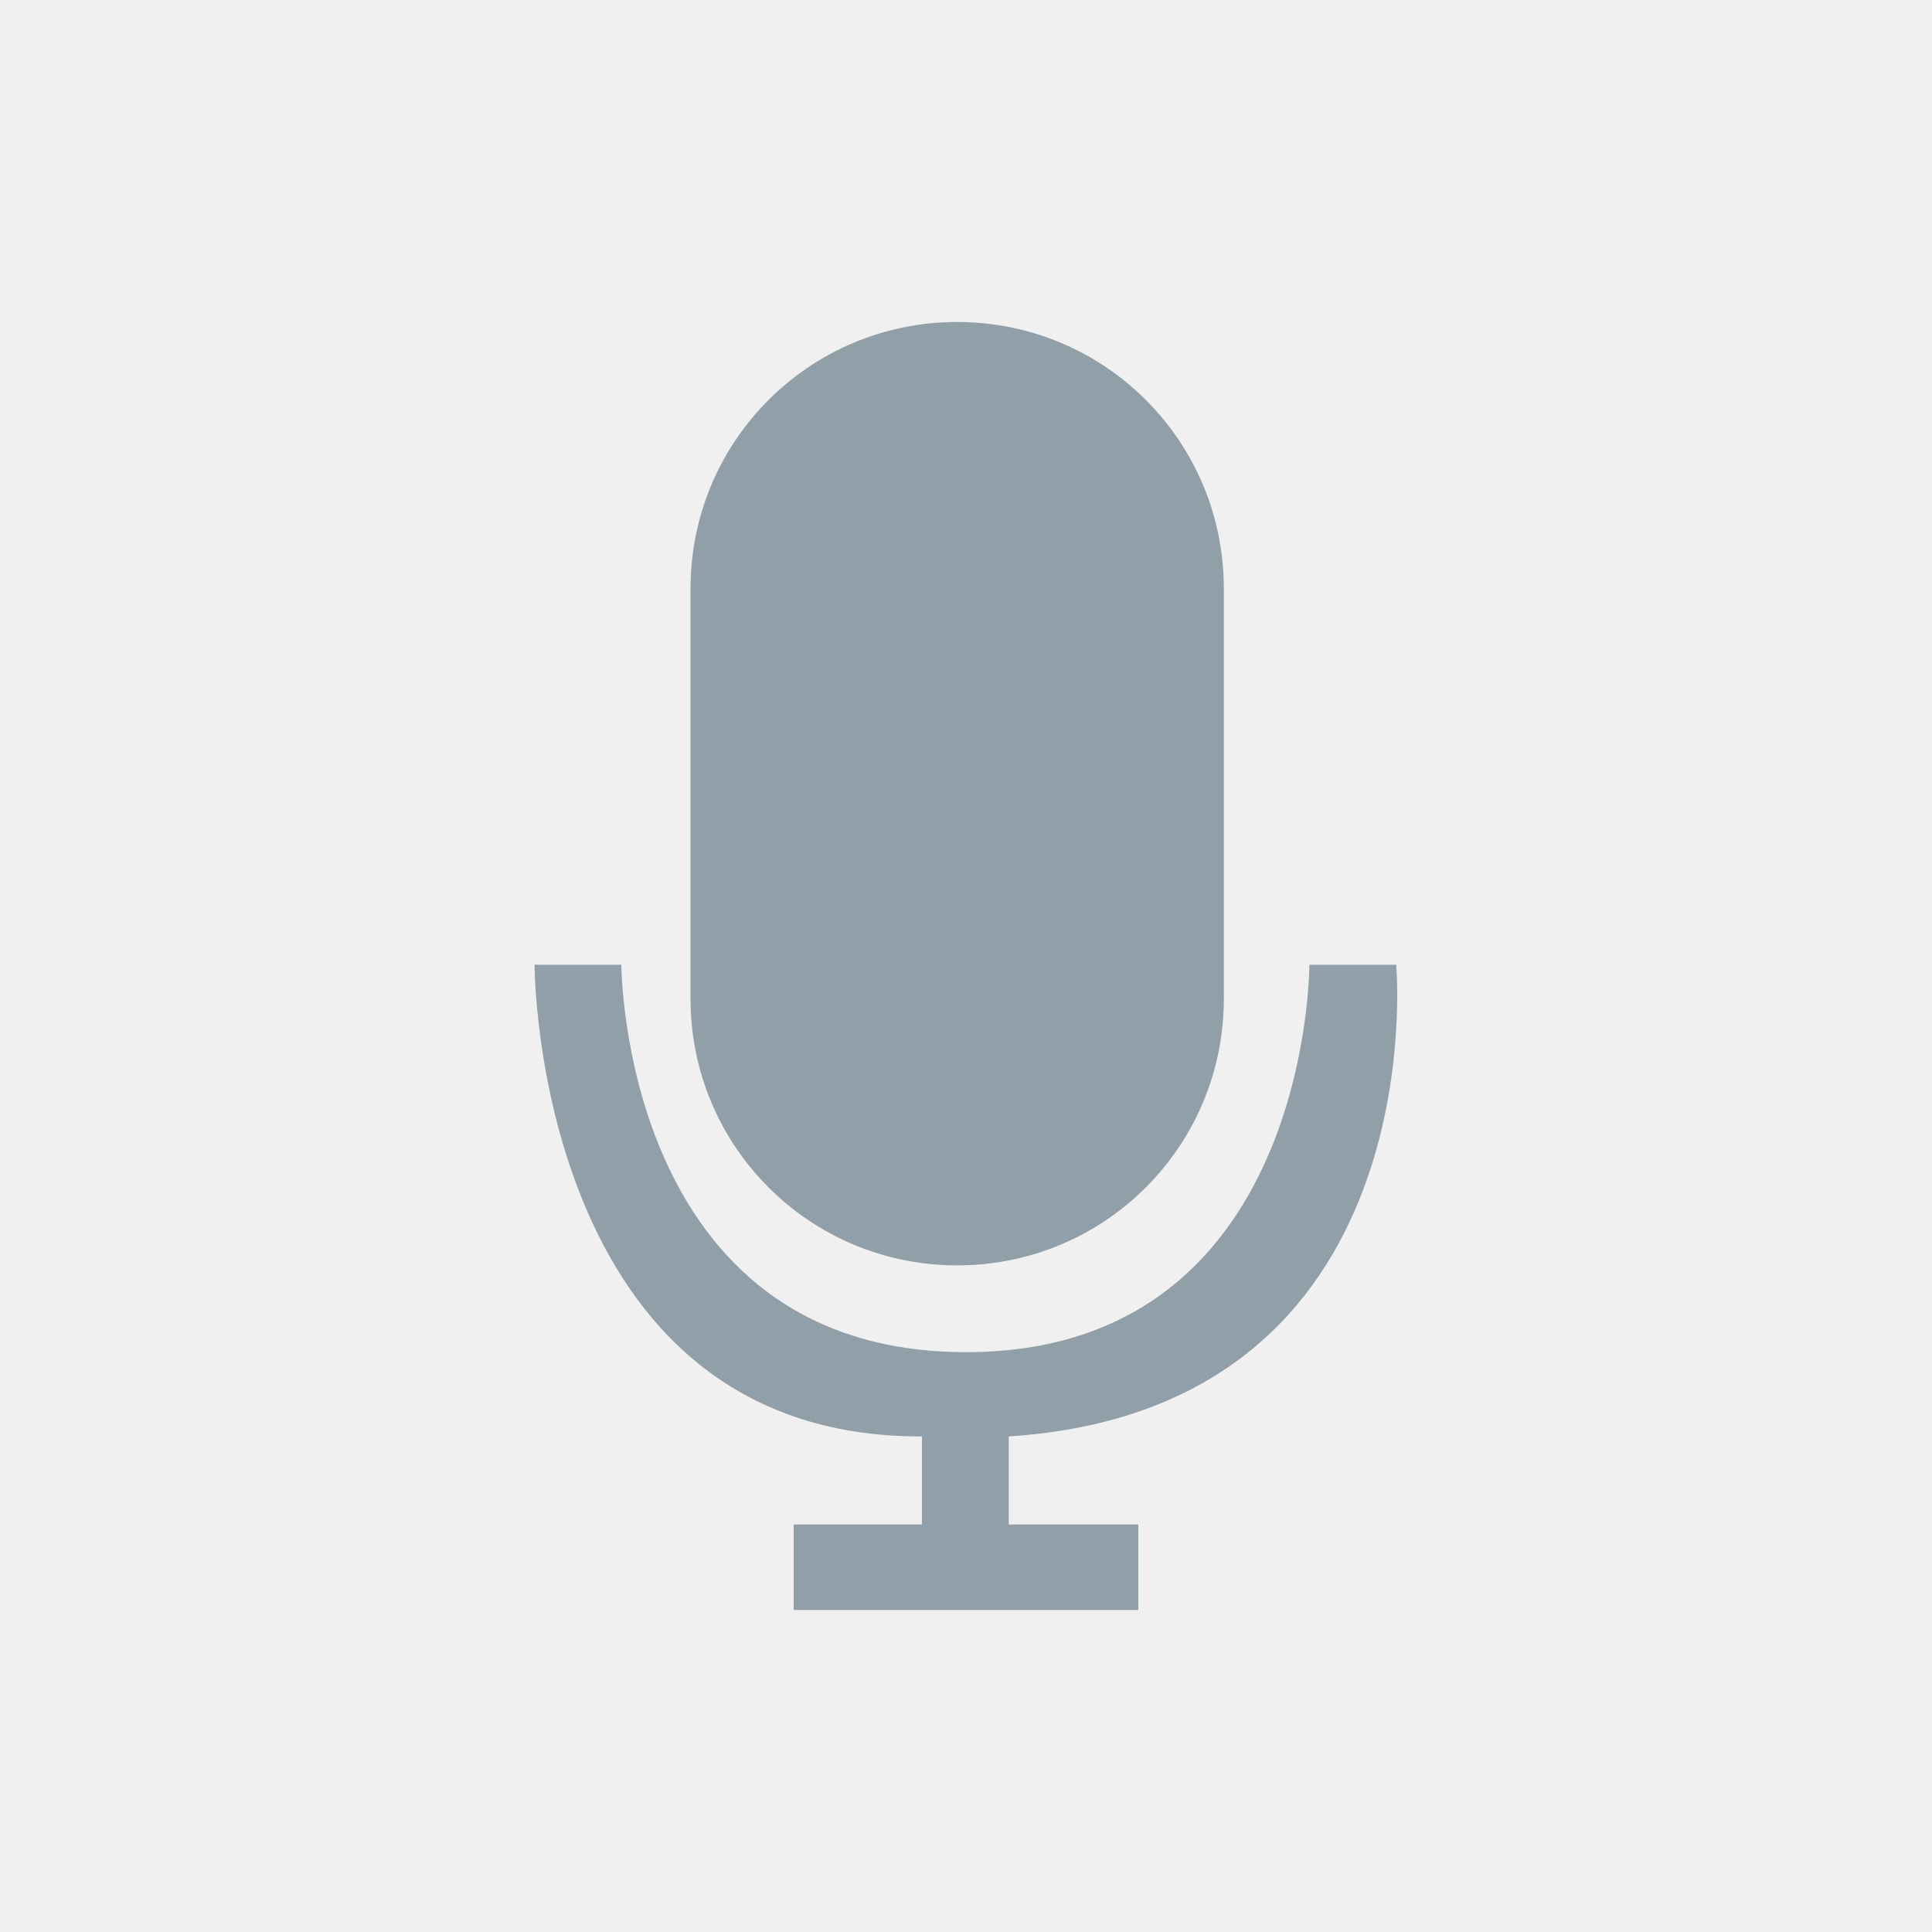
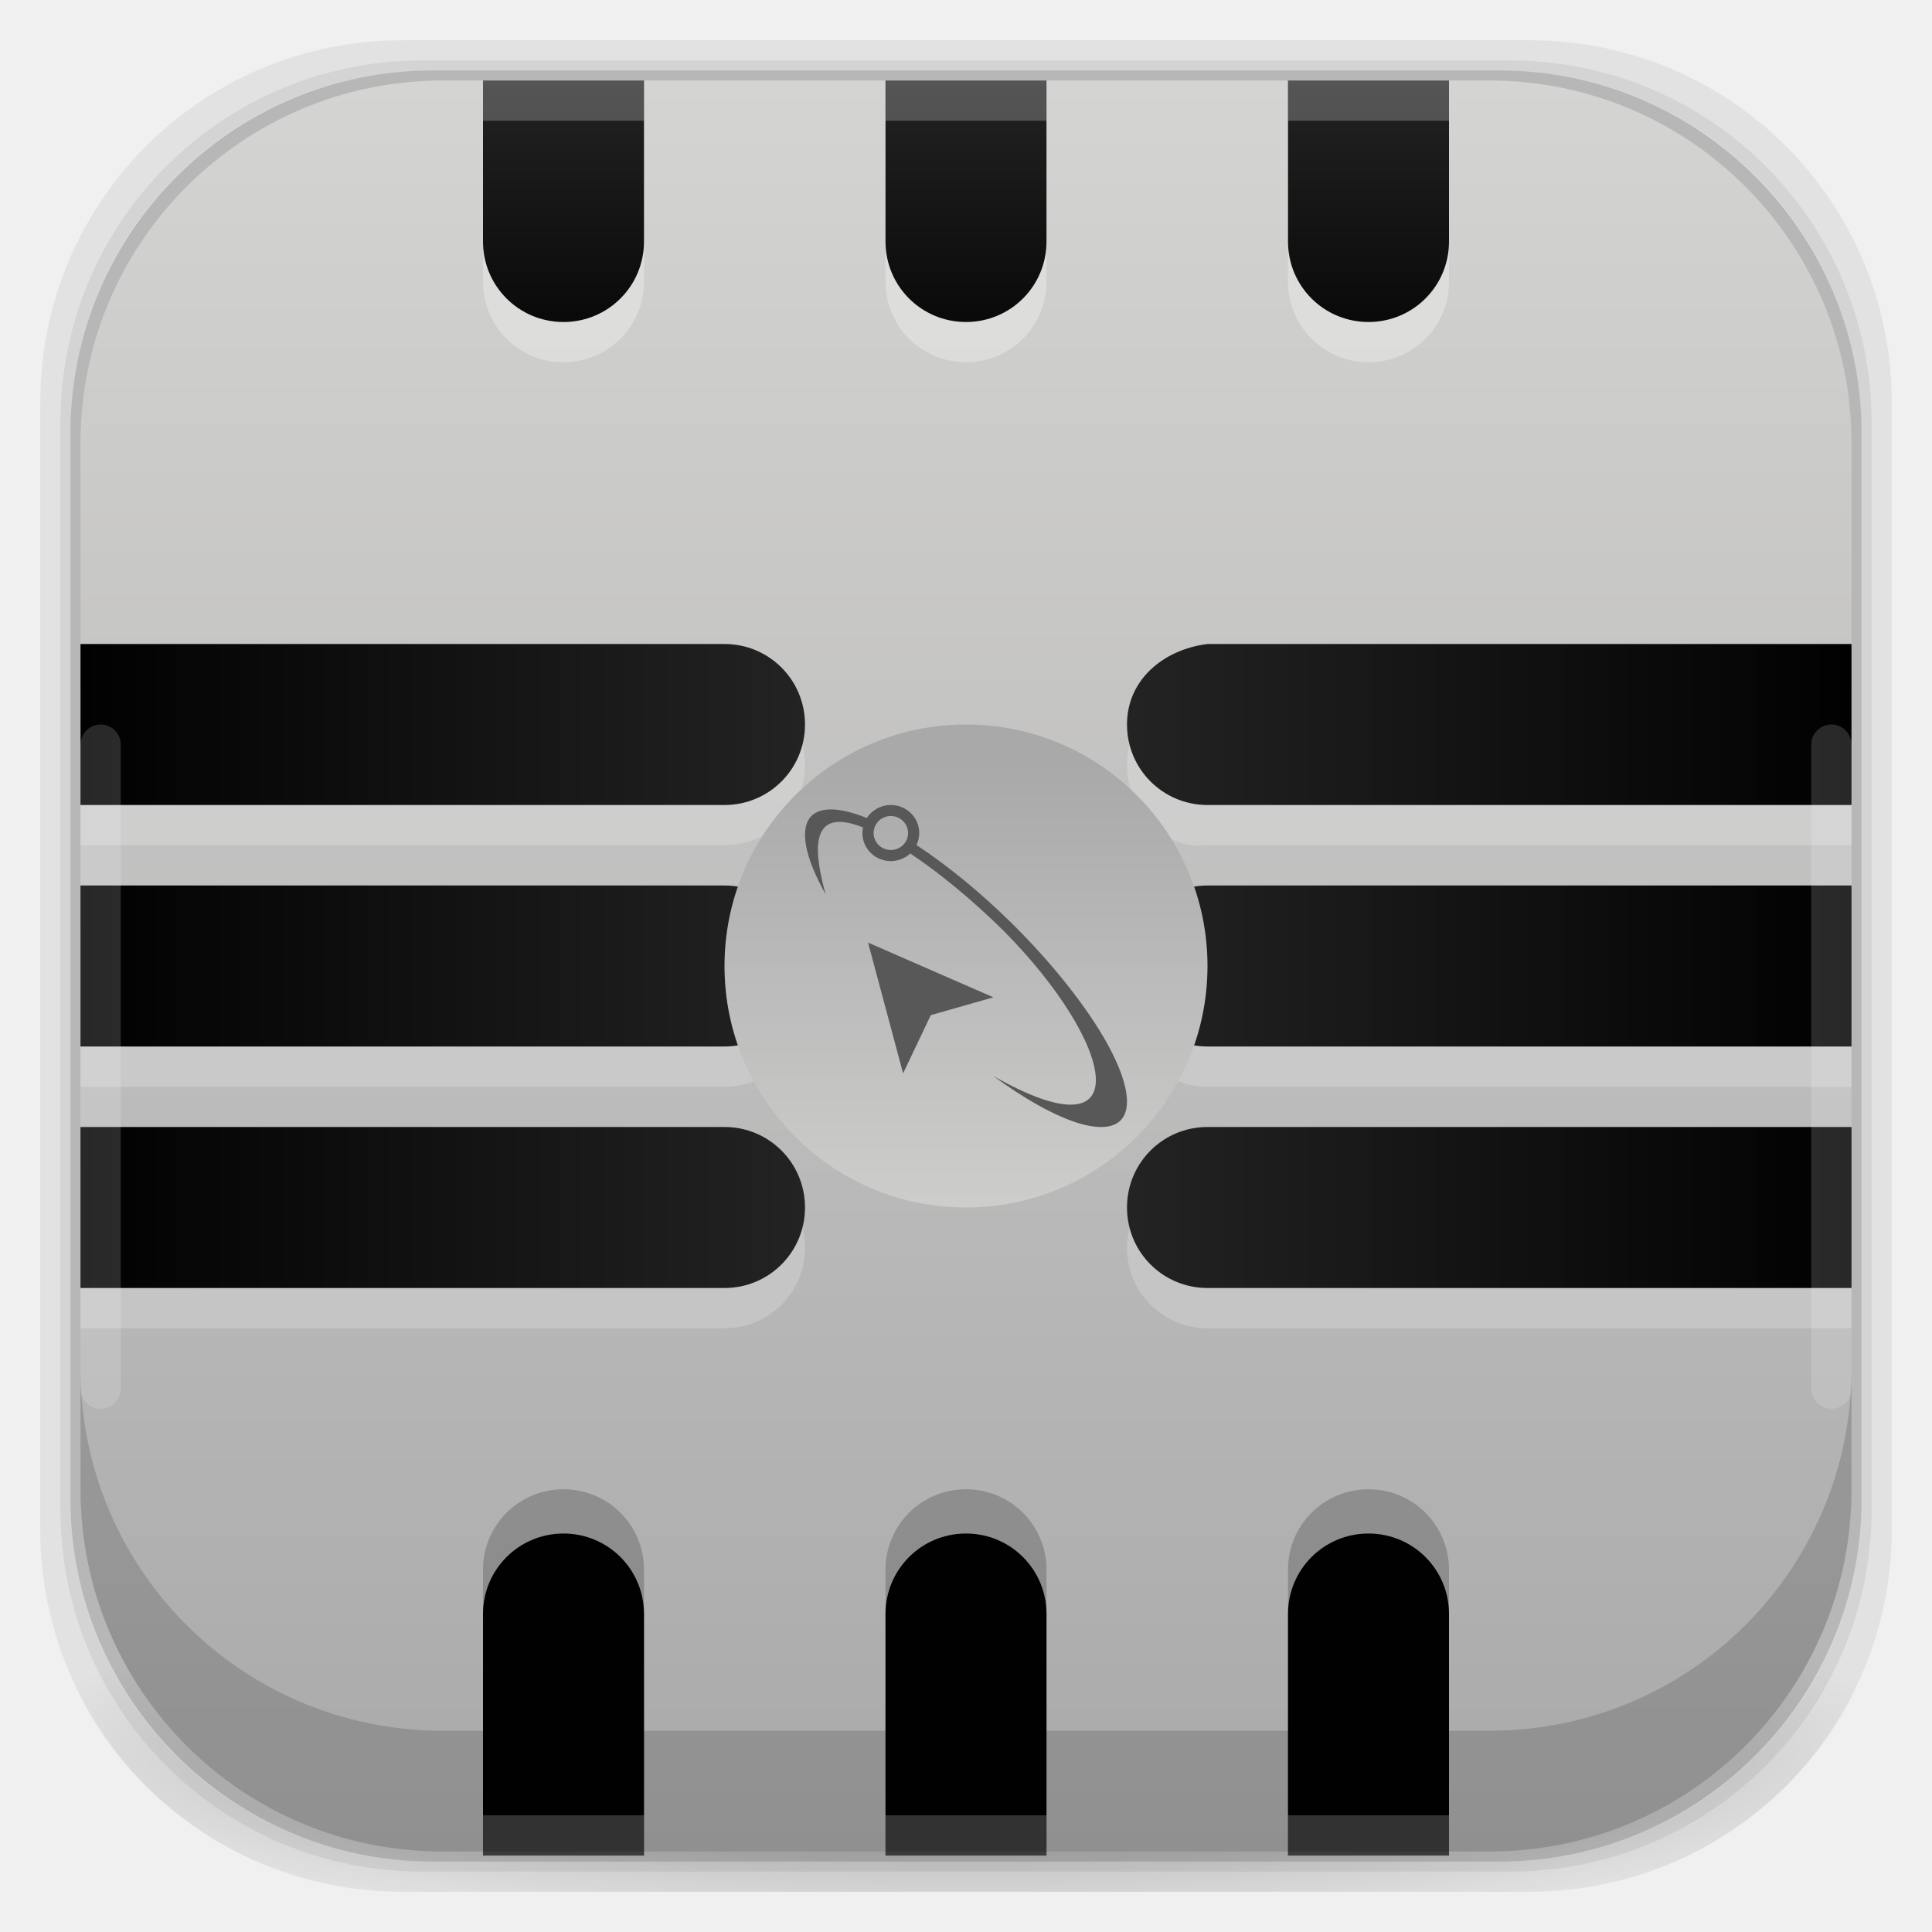
- <svg xmlns="http://www.w3.org/2000/svg" viewBox="0 0 48 48">
-   <g style="fill:none;stroke:#fff">
-     <g style="stroke-width:.5" transform="translate(-38.38147 -1006.1)">
-       <path d="m 15,16.875 -2.185,14.218 19.935,0 L 30,16.867 z" transform="translate(0 1004.362)" />
-       <path d="m 12.741,31.581 0,3.028 20.085,0 0,-3.028 z" transform="translate(0 1004.362)" />
-     </g>
-     <g style="stroke-width:.4" transform="translate(-39.59798 -1004.362)">
-       <path d="m 24.86,1036.349 -9.148,0 0,-0.928 c 2.966,0 6.427,0 9.148,0 z" />
-       <path d="m 26.584,1036.349 4.508,0 -2.61e-4,-0.647 -4.508,0 z" />
-     </g>
+ <svg xmlns="http://www.w3.org/2000/svg" xmlns:xlink="http://www.w3.org/1999/xlink" width="48" height="48" id="svg4230" version="1.1">
+   <defs id="defs4232">
+     <linearGradient id="linearGradient4243">
+       <stop style="stop-color:#000000;stop-opacity:1;" offset="0" id="stop4245" />
+       <stop style="stop-color:#000000;stop-opacity:0;" offset="1" id="stop4247" />
+     </linearGradient>
+     <radialGradient xlink:href="#linearGradient4243" id="radialGradient4274" gradientUnits="userSpaceOnUse" gradientTransform="matrix(1.043478,0,0,0.1956518,-1.04348,35.18481)" cx="24" cy="42.5" fx="24" fy="42.5" r="23" />
+     <linearGradient xlink:href="#linearGradient4083" id="linearGradient3880" x1="26" y1="46" x2="26" y2="2" gradientUnits="userSpaceOnUse" />
+     <linearGradient id="linearGradient4315">
+       <stop style="stop-color:#232323;stop-opacity:1" offset="0" id="stop4317" />
+       <stop style="stop-color:#010101;stop-opacity:1" offset="1" id="stop4319" />
+     </linearGradient>
+     <linearGradient id="linearGradient4083">
+       <stop style="stop-color:#aaa9aa;stop-opacity:1" offset="0" id="stop4085" />
+       <stop style="stop-color:#d4d4d2;stop-opacity:1" offset="1" id="stop4087" />
+     </linearGradient>
+     <linearGradient xlink:href="#linearGradient4315" id="linearGradient4462" x1="24" y1="2" x2="24" y2="10" gradientUnits="userSpaceOnUse" />
+     <linearGradient xlink:href="#linearGradient4315" id="linearGradient4490" x1="20" y1="24" x2="2" y2="24" gradientUnits="userSpaceOnUse" />
+     <linearGradient xlink:href="#linearGradient4315" id="linearGradient4497" gradientUnits="userSpaceOnUse" x1="28" y1="27" x2="46" y2="27" />
+     <linearGradient xlink:href="#linearGradient4315" id="linearGradient4522" gradientUnits="userSpaceOnUse" x1="24" y1="2" x2="24" y2="10" />
+     <linearGradient xlink:href="#linearGradient4083" id="linearGradient4539" x1="25" y1="19" x2="25" y2="32" gradientUnits="userSpaceOnUse" gradientTransform="scale(1,-1)" />
+   </defs>
+   <g id="layer3" style="display:inline">
+     <path style="opacity:0.06;fill:#000000;fill-opacity:1;stroke:none" d="M 10,1 C 5.014,1 1,5.014 1,10 l 0,28 c 0,4.986 4.014,9 9,9 l 28,0 c 4.986,0 9,-4.014 9,-9 L 47,10 C 47,5.014 42.986,1 38,1 L 10,1 z m 0.5,0.5 27,0 c 4.986,0 9,4.014 9,9 l 0,27 c 0,4.986 -4.014,9 -9,9 l -27,0 c -4.986,0 -9,-4.014 -9,-9 l 0,-27 c 0,-4.986 4.014,-9 9,-9 z" id="rect3829" />
+     <path style="opacity:0.12;fill:#000000;fill-opacity:1;stroke:none" d="m 10.5,1.5 c -4.986,0 -9,4.014 -9,9 l 0,27 c 0,4.986 4.014,9 9,9 l 27,0 c 4.986,0 9,-4.014 9,-9 l 0,-27 c 0,-4.986 -4.014,-9 -9,-9 l -27,0 z m 0.25,0.25 26.5,0 c 4.986,0 9,4.014 9,9 l 0,26.5 c 0,4.986 -4.014,9 -9,9 l -26.5,0 c -4.986,0 -9,-4.014 -9,-9 l 0,-26.5 c 0,-4.986 4.014,-9 9,-9 z" id="rect3827" />
+     <rect style="opacity:0.24;fill:#000000;fill-opacity:1;stroke:none" id="rect3038-4" width="44.5" height="44.5" x="1.75" y="1.75" ry="9" rx="9" />
  </g>
-   <g transform="translate(0 -1004.362)">
-     <path style="fill:#919fa9" d="M 23.781 8 C 20.114 8 17.156 10.958 17.156 14.625 L 17.156 24.812 C 17.156 28.479 20.114 31.438 23.781 31.438 C 27.448 31.438 30.406 28.479 30.406 24.812 L 30.406 14.625 C 30.406 10.958 27.448 8 23.781 8 z M 13.281 23.969 C 13.281 23.969 13.279 35.721 22.906 35.688 L 22.906 37.875 L 19.719 37.875 L 19.719 40 L 28.281 40 L 28.281 37.875 L 25.062 37.875 L 25.062 35.688 C 35.698 34.997 34.688 23.969 34.688 23.969 L 32.531 23.969 C 32.531 23.969 32.558 33.594 24 33.594 C 15.442 33.594 15.438 23.969 15.438 23.969 L 13.281 23.969 z " transform="translate(0 1004.362)" />
+   <g id="layer6" style="display:inline">
+     <path style="opacity:0.3;fill:url(#radialGradient4274);fill-opacity:1;stroke:none" d="M 1.031,39 C 1.519,43.519 5.347,47 10,47 l 28,0 c 4.653,0 8.481,-3.481 8.969,-8 l -45.938,0 z" id="rect4241" />
+   </g>
+   <g id="layer2" style="display:inline">
+     <rect style="fill:url(#linearGradient3880);fill-opacity:1;stroke:none" id="rect3038" width="44" height="44" x="2" y="2" ry="9" rx="9" />
+     <path style="opacity:0.2;fill:#000000;fill-opacity:1;stroke:none;stroke-opacity:1" d="m 12,45 0,-6 c 0,-1.108 0.892,-2 2,-2 1.108,0 2,0.892 2,2 L 16,45 12,45 Z m 10,0 0,-6 c 0,-1.108 0.892,-2 2,-2 1.108,0 2,0.892 2,2 L 26,45 22,45 Z m 10,0 0,-6 c 0,-1.108 0.892,-2 2,-2 1.108,0 2,0.892 2,2 L 36,45 32,45 Z" id="path4512" />
+     <path id="path4514" d="m 12,46.1 0,-6 c 0,-1.108 0.892,-2 2,-2 1.108,0 2,0.892 2,2 l 0,6 -4,0 z m 10,0 0,-6 c 0,-1.108 0.892,-2 2,-2 1.108,0 2,0.892 2,2 l 0,6 -4,0 z m 10,0 0,-6 c 0,-1.108 0.892,-2 2,-2 1.108,0 2,0.892 2,2 l 0,6 -4,0 z" style="opacity:1;fill:url(#linearGradient4522);fill-opacity:1;stroke:none;stroke-opacity:1" />
+     <path style="opacity:0.3;fill:#ffffff;fill-opacity:0.757;stroke:none;stroke-opacity:1" d="M 12 45.1 L 12 46.1 L 16 46.1 L 16 45.1 L 12 45.1 z M 22 45.1 L 22 46.1 L 26 46.1 L 26 45.1 L 22 45.1 z M 32 45.1 L 32 46.1 L 36 46.1 L 36 45.1 L 32 45.1 z " id="rect4516" />
+     <path style="opacity:1;fill:#ff0000;fill-opacity:1;stroke:none;stroke-opacity:1" d="m -16,12 c -2.216,0 -4,1.784 -4,4 l 0,7 -2,0 0,-1 -1,0 0,4 c 0,3.537 2.601,6.438 6,6.922 L -17,35 l -0.5,0 c -0.277,0 -0.5,0.223 -0.5,0.5 0,0.277 0.223,0.5 0.5,0.5 l 3,0 c 0.277,0 0.5,-0.223 0.5,-0.5 0,-0.277 -0.223,-0.5 -0.5,-0.5 l -0.5,0 0,-2.078 C -11.601,32.438 -9,29.537 -9,26 l 0,-4 -1,0 0,1 -2,0 0,-7 c 0,-2.216 -1.784,-4 -4,-4 z m 0,1 c 1.662,0 3,1.338 3,3 l 0,9 -6,0 0,-9 c 0,-1.662 1.338,-3 3,-3 z m -6,11 2,0 0,2 c 0,2.216 1.784,4 4,4 2.216,0 4,-1.784 4,-4 l 0,-2 2,0 0,2 c 0,3.324 -2.676,6 -6,6 -3.324,0 -6,-2.676 -6,-6 l 0,-2 z" id="rect4346" />
+     <path id="path4467" d="m 12,3 0,4 c 0,1.108 0.892,2 2,2 1.108,0 2,-0.892 2,-2 l 0,-4 z m 10,0 0,4 c 0,1.108 0.892,2 2,2 1.108,0 2,-0.892 2,-2 l 0,-4 z m 10,0 0,4 c 0,1.108 0.892,2 2,2 1.108,0 2,-0.892 2,-2 l 0,-4 z" style="opacity:0.3;fill:#ffffff;fill-opacity:1;stroke:none;stroke-opacity:1" />
+     <path style="opacity:1;fill:url(#linearGradient4462);fill-opacity:1;stroke:none;stroke-opacity:1" d="m 12,2 0,4 c 0,1.108 0.892,2 2,2 1.108,0 2,-0.892 2,-2 l 0,-4 z m 10,0 0,4 c 0,1.108 0.892,2 2,2 1.108,0 2,-0.892 2,-2 l 0,-4 z m 10,0 0,4 c 0,1.108 0.892,2 2,2 1.108,0 2,-0.892 2,-2 l 0,-4 z" id="rect4449" />
+     <rect style="opacity:0.3;fill:#ffffff;fill-opacity:0.757;stroke:none;stroke-opacity:1" id="rect4471" width="4" height="1" x="12" y="2" ry="0" />
+     <rect ry="0" y="2" x="22" height="1" width="4" id="rect4473" style="opacity:0.3;fill:#ffffff;fill-opacity:0.757;stroke:none;stroke-opacity:1" />
+     <rect style="opacity:0.3;fill:#ffffff;fill-opacity:0.757;stroke:none;stroke-opacity:1" id="rect4475" width="4" height="1" x="32" y="2" ry="0" />
+     <path style="opacity:0.2;fill:#ffffff;fill-opacity:1;stroke:none;stroke-opacity:1" d="m 2,17 0,4 16,0 c 1.108,0 2,-0.892 2,-2 0,-1.108 -0.892,-2 -2,-2 z m 28,0 c -1.108,0 -2,0.892 -2,2 0,1.108 0.901,2.137 2,2 l 16,0 0,-4 z m -28,6 0,4 16,0 c 1.108,0 2,-0.892 2,-2 0,-1.108 -0.901,-1.863 -2,-2 z m 28,0 c -1.108,0 -2,0.892 -2,2 0,1.108 0.892,2 2,2 l 16,0 0,-4 z m -28,6 0,4 16,0 c 1.108,0 2,-0.892 2,-2 0,-1.108 -0.892,-2 -2,-2 z m 28,0 c -1.108,0 -2,0.892 -2,2 0,1.108 0.892,2 2,2 l 16,0 0,-4 z" id="path4499" />
+     <path style="opacity:1;fill:url(#linearGradient4490);fill-opacity:1;stroke:none;stroke-opacity:1" d="m 2,16 0,4 16,0 c 1.108,0 2,-0.892 2,-2 0,-1.108 -0.892,-2 -2,-2 z m 0,6 0,4 16,0 c 1.108,0 2,-0.892 2,-2 0,-1.108 -0.892,-2 -2,-2 z m 0,6 0,4 16,0 c 1.108,0 2,-0.892 2,-2 0,-1.108 -0.892,-2 -2,-2 z" id="rect4477" />
+     <path id="path4495" d="m 46,16 0,4 -16,0 c -1.108,0 -2,-0.892 -2,-2 0,-1.108 0.901,-1.863 2,-2 z m 0,6 0,4 -16,0 c -1.108,0 -2,-0.892 -2,-2 0,-1.108 0.892,-2 2,-2 z m 0,6 0,4 -16,0 c -1.108,0 -2,-0.892 -2,-2 0,-1.108 0.892,-2 2,-2 z" style="opacity:1;fill:url(#linearGradient4497);fill-opacity:1;stroke:none;stroke-opacity:1" />
+     <rect style="opacity:0.2;fill:#ffffff;fill-opacity:0.757;stroke:none;stroke-opacity:1" id="rect4508" width="1" height="17" x="2" y="18" ry="0.5" />
+     <rect ry="0.5" y="18" x="45" height="17" width="1" id="rect4510" style="opacity:0.2;fill:#ffffff;fill-opacity:0.757;stroke:none;stroke-opacity:1" />
+     <circle style="opacity:1;fill:url(#linearGradient4539);fill-opacity:1;stroke:none;stroke-opacity:1" id="path4531" cx="24" cy="-24" r="6" transform="scale(1,-1)" />
+     <path style="display:inline;fill:#585858;fill-opacity:1;fill-rule:evenodd;stroke:none" d="m 22.132,20 a 0.706,0.697 0 0 0 -0.506,0.211 0.706,0.697 0 0 0 -0.09,0.113 c -0.65,-0.264 -1.139,-0.286 -1.373,-0.054 -0.15,0.15 -0.197,0.401 -0.138,0.734 0.06,0.333 0.226,0.748 0.487,1.213 -0.218,-0.803 -0.544,-2.25 0.929,-1.66 a 0.706,0.697 0 0 0 -0.015,0.14 0.706,0.697 0 0 0 0.706,0.697 0.706,0.697 0 0 0 0.484,-0.19 c 0.732,0.488 1.559,1.172 2.322,1.925 2.78,2.808 3.406,5.691 -0.264,3.601 0.732,0.538 1.426,0.934 1.982,1.129 0.555,0.195 0.969,0.188 1.18,-0.019 0.149,-0.147 0.197,-0.391 0.142,-0.717 -0.055,-0.325 -0.213,-0.73 -0.463,-1.184 -0.5,-0.908 -1.376,-2.013 -2.381,-3.004 -0.768,-0.757 -1.603,-1.442 -2.365,-1.94 a 0.706,0.697 0 0 0 0.069,-0.298 0.706,0.697 0 0 0 -0.706,-0.697 z m 0,0.274 a 0.429,0.423 0 0 1 0.429,0.423 0.429,0.423 0 0 1 -0.027,0.147 c -1.05e-4,2.09e-4 -3.16e-4,6.26e-4 -4.22e-4,8.34e-4 -0.003,0.007 -0.006,0.013 -0.009,0.02 a 0.429,0.423 0 0 1 -0.006,0.014 c -0.003,0.007 -0.006,0.013 -0.01,0.02 a 0.429,0.423 0 0 1 -0.007,0.012 c -0.004,0.007 -0.009,0.014 -0.013,0.02 -3.2e-4,3.13e-4 -6.37e-4,8.35e-4 -10e-4,0.001 -0.01,0.015 -0.021,0.03 -0.034,0.043 a 0.429,0.423 0 0 1 -0.007,0.009 c -0.005,0.005 -0.011,0.01 -0.015,0.015 a 0.429,0.423 0 0 1 -0.014,0.012 c -0.004,0.004 -0.009,0.007 -0.013,0.011 a 0.429,0.423 0 0 1 -0.027,0.02 0.429,0.423 0 0 1 -0.003,0.003 c -2.11e-4,1.05e-4 -2.11e-4,3.13e-4 -4.22e-4,4.17e-4 a 0.429,0.423 0 0 1 -0.241,0.073 0.429,0.423 0 0 1 -0.429,-0.423 0.429,0.423 0 0 1 0.001,-0.023 c 3.17e-4,-0.006 10e-4,-0.012 0.002,-0.018 a 0.429,0.423 0 0 1 0.003,-0.021 c 9.33e-4,-0.006 0.002,-0.013 0.003,-0.019 a 0.429,0.423 0 0 1 0.003,-0.015 c 0.006,-0.025 0.015,-0.05 0.025,-0.073 a 0.429,0.423 0 0 1 0.006,-0.012 c 0.004,-0.007 0.007,-0.014 0.011,-0.021 a 0.429,0.423 0 0 1 0.006,-0.011 c 0.004,-0.006 0.007,-0.013 0.012,-0.019 a 0.429,0.423 0 0 1 4.21e-4,-4.17e-4 c 0.006,-0.009 0.012,-0.018 0.019,-0.026 a 0.429,0.423 0 0 1 0.031,-0.036 0.429,0.423 0 0 1 0.307,-0.128 z m -0.565,3.146 0.87,3.247 0.688,-1.446 1.556,-0.443 -3.113,-1.359 z" id="path4299-4" />
+   </g>
+   <g id="layer1" transform="translate(0,-1004.362)" style="display:inline" />
+   <g id="layer4" style="display:inline">
+     <path style="opacity:0.15;fill:#000000;fill-opacity:1;stroke:none" d="m 2,34 0,3 c 0,4.986 4.014,9 9,9 l 26,0 c 4.986,0 9,-4.014 9,-9 l 0,-3 c 0,4.986 -4.014,9 -9,9 L 11,43 C 6.014,43 2,38.986 2,34 z" id="rect3038-42" />
+   </g>
+   <g id="layer7" style="display:none">
+     <rect rx="9" ry="9" y="2" x="2" height="44" width="44" id="rect4169" style="fill:#abe1ad;fill-opacity:1;stroke:none;display:inline" />
  </g>
</svg>
